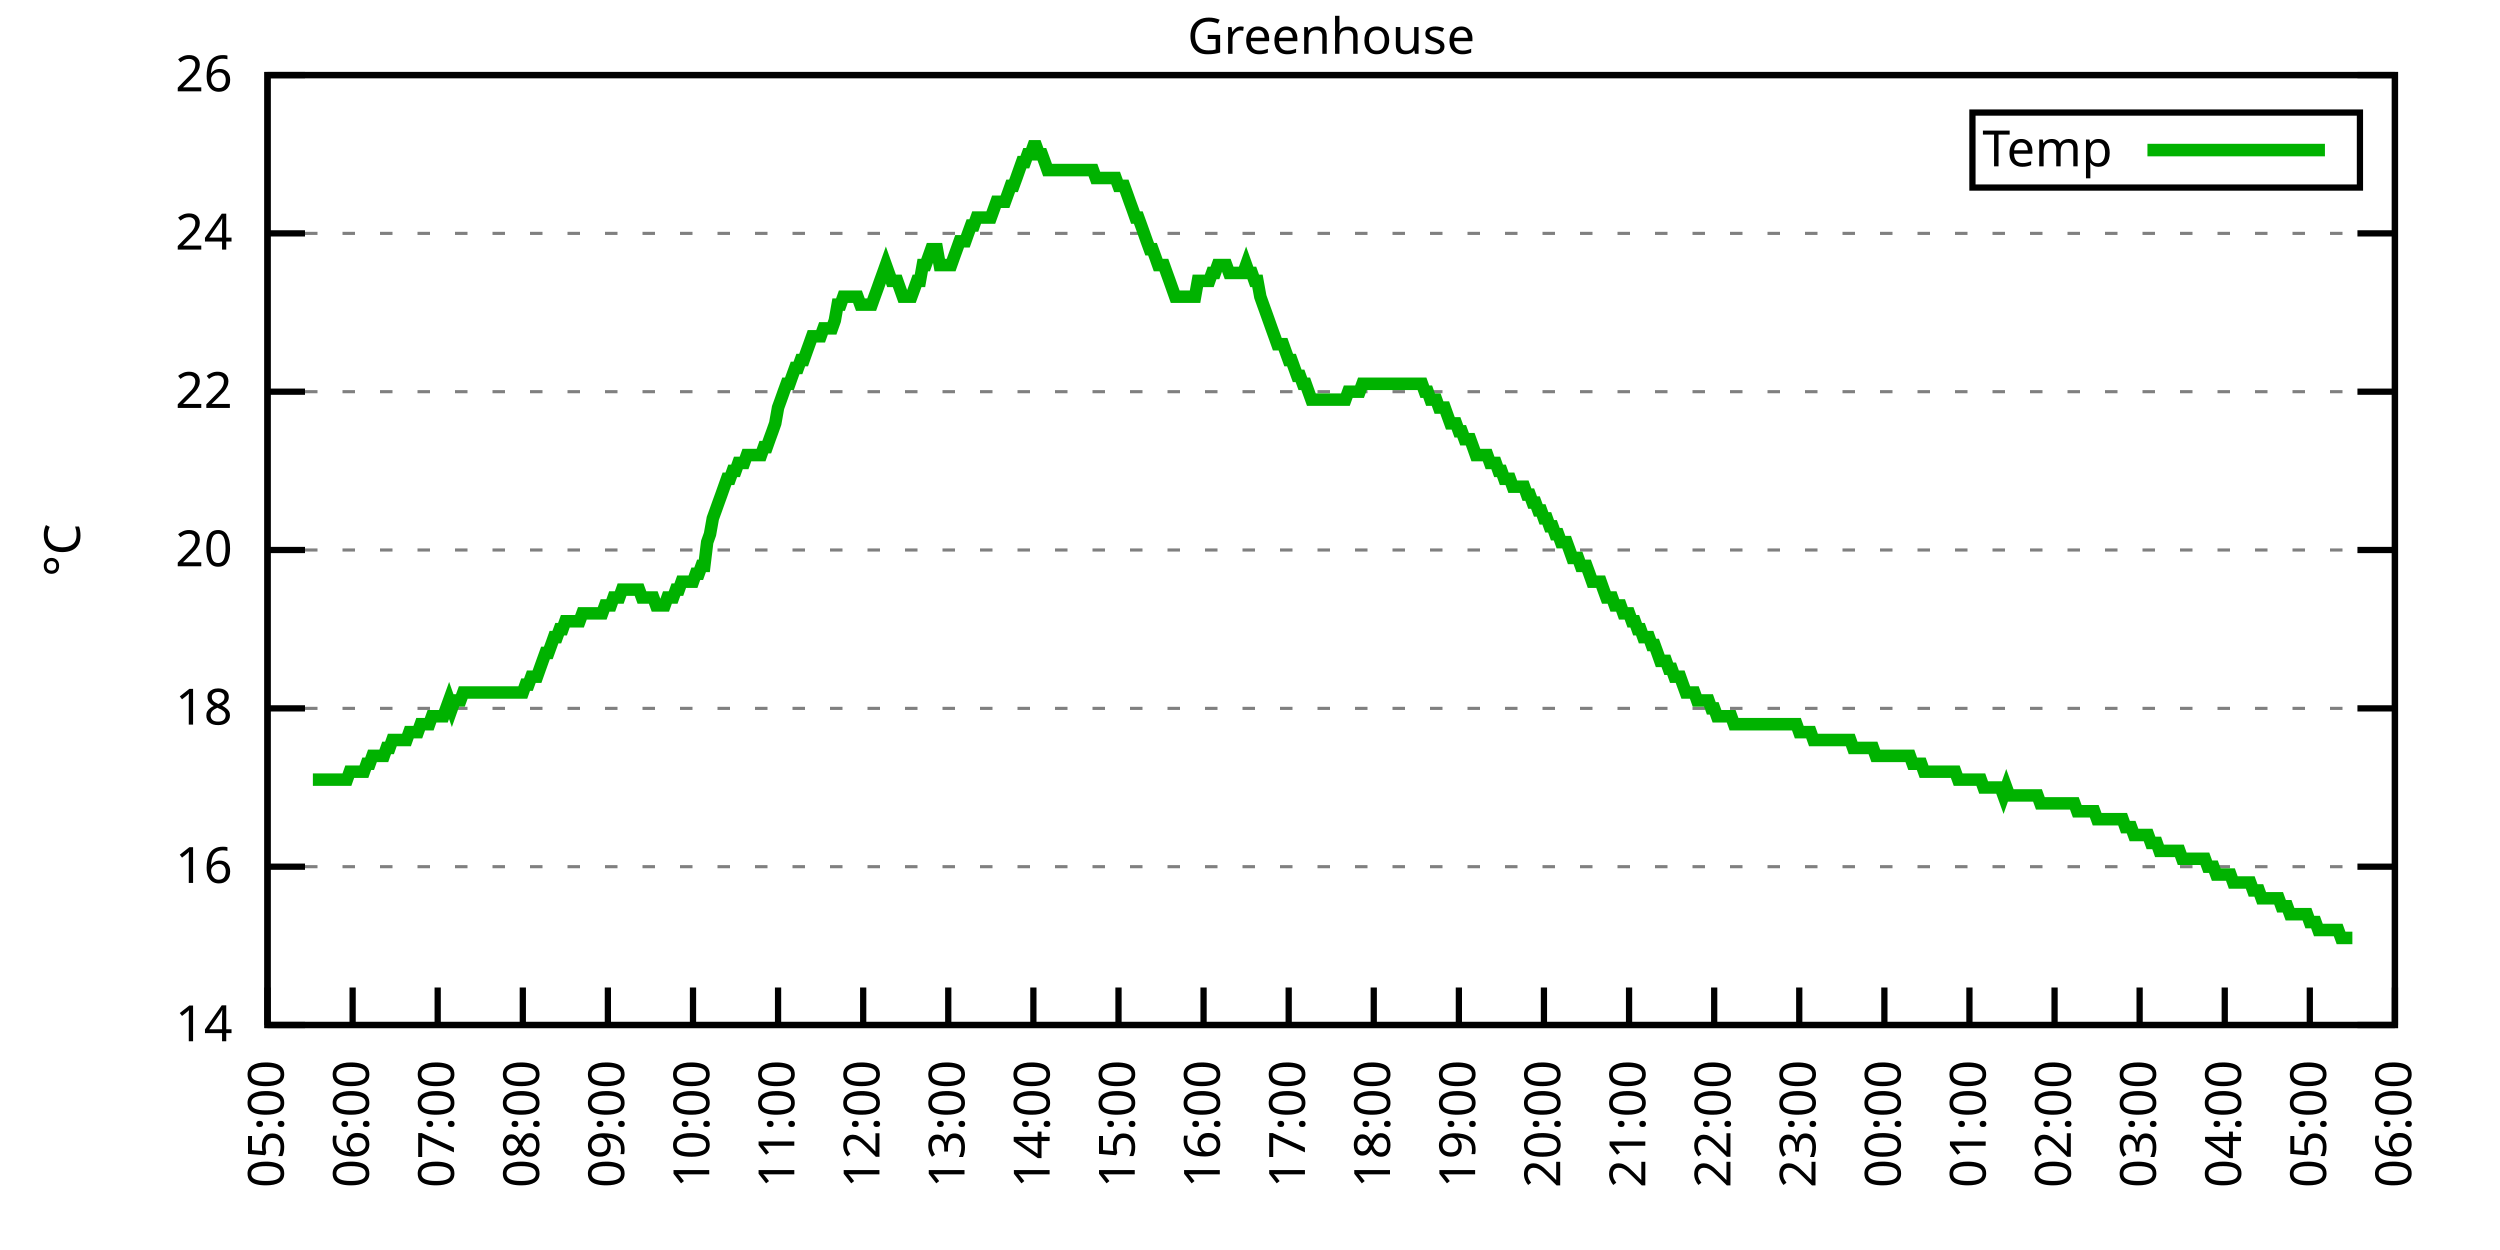
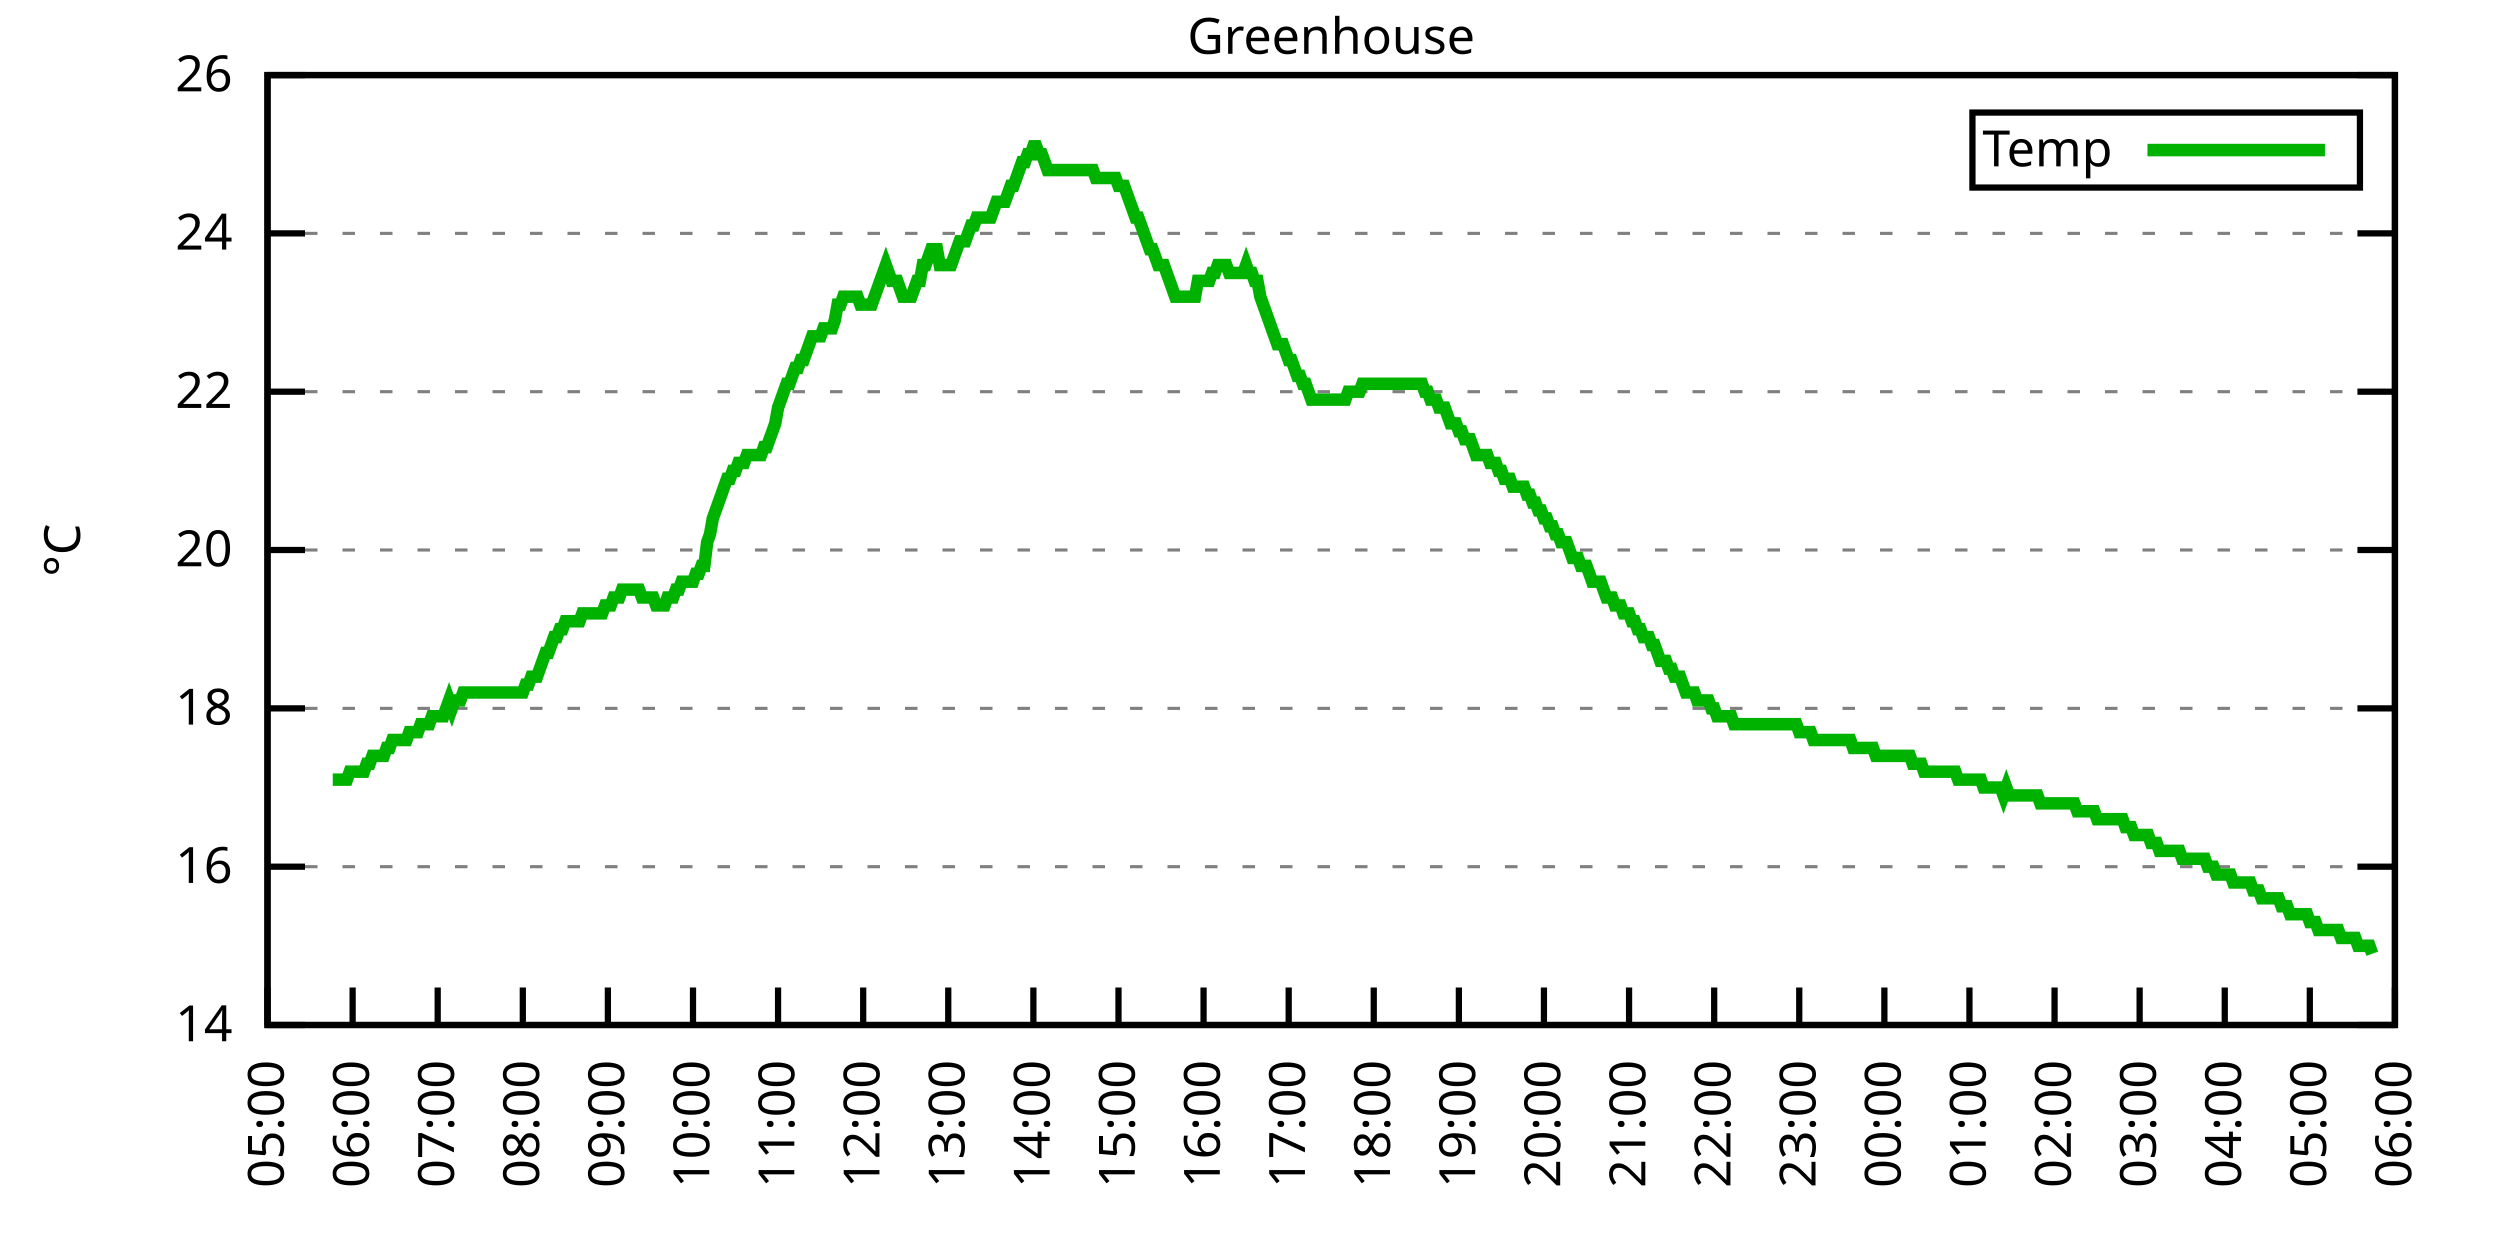
<svg xmlns="http://www.w3.org/2000/svg" xmlns:xlink="http://www.w3.org/1999/xlink" width="400" height="200" viewBox="0 0 400 200">
  <g id="gnuplot_canvas">
    <rect x="0" y="0" width="400" height="200" fill="none" />
    <defs>
      <circle id="gpDot" r="0.5" stroke-width="0.5" stroke="currentColor" />
      <path id="gpPt0" stroke-width="0.333" stroke="currentColor" d="M-1,0 h2 M0,-1 v2" />
      <path id="gpPt1" stroke-width="0.333" stroke="currentColor" d="M-1,-1 L1,1 M1,-1 L-1,1" />
      <path id="gpPt2" stroke-width="0.333" stroke="currentColor" d="M-1,0 L1,0 M0,-1 L0,1 M-1,-1 L1,1 M-1,1 L1,-1" />
      <rect id="gpPt3" stroke-width="0.333" stroke="currentColor" x="-1" y="-1" width="2" height="2" />
      <rect id="gpPt4" stroke-width="0.333" stroke="currentColor" fill="currentColor" x="-1" y="-1" width="2" height="2" />
      <circle id="gpPt5" stroke-width="0.333" stroke="currentColor" cx="0" cy="0" r="1" />
      <use xlink:href="#gpPt5" id="gpPt6" fill="currentColor" stroke="none" />
      <path id="gpPt7" stroke-width="0.333" stroke="currentColor" d="M0,-1.33 L-1.33,0.67 L1.33,0.67 z" />
      <use xlink:href="#gpPt7" id="gpPt8" fill="currentColor" stroke="none" />
      <use xlink:href="#gpPt7" id="gpPt9" stroke="currentColor" transform="rotate(180)" />
      <use xlink:href="#gpPt9" id="gpPt10" fill="currentColor" stroke="none" />
      <use xlink:href="#gpPt3" id="gpPt11" stroke="currentColor" transform="rotate(45)" />
      <use xlink:href="#gpPt11" id="gpPt12" fill="currentColor" stroke="none" />
      <path id="gpPt13" stroke-width="0.333" stroke="currentColor" d="M0,1.330 L1.265,0.411 L0.782,-1.067 L-0.782,-1.076 L-1.265,0.411 z" />
      <use xlink:href="#gpPt13" id="gpPt14" fill="currentColor" stroke="none" />
      <filter id="textbox" filterUnits="objectBoundingBox" x="0" y="0" height="1" width="1">
        <feFlood flood-color="white" flood-opacity="1" result="bgnd" />
        <feComposite in="SourceGraphic" in2="bgnd" operator="atop" />
      </filter>
      <filter id="greybox" filterUnits="objectBoundingBox" x="0" y="0" height="1" width="1">
        <feFlood flood-color="lightgrey" flood-opacity="1" result="grey" />
        <feComposite in="SourceGraphic" in2="grey" operator="atop" />
      </filter>
    </defs>
    <g fill="none" color="white" stroke="currentColor" stroke-width="1.00" stroke-linecap="butt" stroke-linejoin="miter">
</g>
    <g fill="none" color="black" stroke="currentColor" stroke-width="1.00" stroke-linecap="butt" stroke-linejoin="miter">
      <g stroke="none" shape-rendering="crispEdges">
        <polygon fill="rgb(255, 255, 255)" points="42.80,164.00 383.18,164.00 383.18,12.02 42.80,12.02 " />
      </g>
    </g>
    <g fill="none" color="black" stroke="currentColor" stroke-width="1.00" stroke-linecap="butt" stroke-linejoin="miter">
</g>
    <g fill="none" color="black" stroke="black" stroke-width="0.50" stroke-linecap="butt" stroke-linejoin="miter">
</g>
    <g fill="none" color="gray" stroke="currentColor" stroke-width="0.50" stroke-linecap="butt" stroke-linejoin="miter">
      <path stroke="gray" stroke-dasharray="2,4" class="gridline" d="M42.80,164.00 L383.19,164.00  " />
    </g>
    <g fill="none" color="gray" stroke="gray" stroke-width="1.00" stroke-linecap="butt" stroke-linejoin="miter">
</g>
    <g fill="none" color="black" stroke="currentColor" stroke-width="1.00" stroke-linecap="butt" stroke-linejoin="miter">
      <path stroke="black" d="M42.80,164.00 L48.80,164.00 M383.19,164.00 L377.19,164.00  " />
      <g transform="translate(37.20,166.60)" stroke="none" fill="black" font-family="Sans" font-size="8.00" text-anchor="end">
        <text>
          <tspan font-family="Sans"> 14</tspan>
        </text>
      </g>
    </g>
    <g fill="none" color="black" stroke="currentColor" stroke-width="1.00" stroke-linecap="butt" stroke-linejoin="miter">
</g>
    <g fill="none" color="black" stroke="black" stroke-width="0.50" stroke-linecap="butt" stroke-linejoin="miter">
</g>
    <g fill="none" color="gray" stroke="currentColor" stroke-width="0.50" stroke-linecap="butt" stroke-linejoin="miter">
      <path stroke="gray" stroke-dasharray="2,4" class="gridline" d="M42.80,138.67 L383.19,138.67  " />
    </g>
    <g fill="none" color="gray" stroke="gray" stroke-width="1.00" stroke-linecap="butt" stroke-linejoin="miter">
</g>
    <g fill="none" color="black" stroke="currentColor" stroke-width="1.00" stroke-linecap="butt" stroke-linejoin="miter">
      <path stroke="black" d="M42.80,138.67 L48.80,138.67 M383.19,138.67 L377.19,138.67  " />
      <g transform="translate(37.20,141.27)" stroke="none" fill="black" font-family="Sans" font-size="8.00" text-anchor="end">
        <text>
          <tspan font-family="Sans"> 16</tspan>
        </text>
      </g>
    </g>
    <g fill="none" color="black" stroke="currentColor" stroke-width="1.00" stroke-linecap="butt" stroke-linejoin="miter">
</g>
    <g fill="none" color="black" stroke="black" stroke-width="0.50" stroke-linecap="butt" stroke-linejoin="miter">
</g>
    <g fill="none" color="gray" stroke="currentColor" stroke-width="0.50" stroke-linecap="butt" stroke-linejoin="miter">
      <path stroke="gray" stroke-dasharray="2,4" class="gridline" d="M42.80,113.34 L383.19,113.34  " />
    </g>
    <g fill="none" color="gray" stroke="gray" stroke-width="1.00" stroke-linecap="butt" stroke-linejoin="miter">
</g>
    <g fill="none" color="black" stroke="currentColor" stroke-width="1.00" stroke-linecap="butt" stroke-linejoin="miter">
      <path stroke="black" d="M42.80,113.34 L48.80,113.34 M383.19,113.34 L377.19,113.34  " />
      <g transform="translate(37.20,115.94)" stroke="none" fill="black" font-family="Sans" font-size="8.00" text-anchor="end">
        <text>
          <tspan font-family="Sans"> 18</tspan>
        </text>
      </g>
    </g>
    <g fill="none" color="black" stroke="currentColor" stroke-width="1.00" stroke-linecap="butt" stroke-linejoin="miter">
</g>
    <g fill="none" color="black" stroke="black" stroke-width="0.50" stroke-linecap="butt" stroke-linejoin="miter">
</g>
    <g fill="none" color="gray" stroke="currentColor" stroke-width="0.50" stroke-linecap="butt" stroke-linejoin="miter">
      <path stroke="gray" stroke-dasharray="2,4" class="gridline" d="M42.80,88.00 L383.19,88.00  " />
    </g>
    <g fill="none" color="gray" stroke="gray" stroke-width="1.00" stroke-linecap="butt" stroke-linejoin="miter">
</g>
    <g fill="none" color="black" stroke="currentColor" stroke-width="1.00" stroke-linecap="butt" stroke-linejoin="miter">
      <path stroke="black" d="M42.80,88.00 L48.80,88.00 M383.19,88.00 L377.19,88.00  " />
      <g transform="translate(37.20,90.60)" stroke="none" fill="black" font-family="Sans" font-size="8.00" text-anchor="end">
        <text>
          <tspan font-family="Sans"> 20</tspan>
        </text>
      </g>
    </g>
    <g fill="none" color="black" stroke="currentColor" stroke-width="1.00" stroke-linecap="butt" stroke-linejoin="miter">
</g>
    <g fill="none" color="black" stroke="black" stroke-width="0.50" stroke-linecap="butt" stroke-linejoin="miter">
</g>
    <g fill="none" color="gray" stroke="currentColor" stroke-width="0.50" stroke-linecap="butt" stroke-linejoin="miter">
      <path stroke="gray" stroke-dasharray="2,4" class="gridline" d="M42.80,62.67 L383.19,62.67  " />
    </g>
    <g fill="none" color="gray" stroke="gray" stroke-width="1.00" stroke-linecap="butt" stroke-linejoin="miter">
</g>
    <g fill="none" color="black" stroke="currentColor" stroke-width="1.00" stroke-linecap="butt" stroke-linejoin="miter">
      <path stroke="black" d="M42.80,62.67 L48.80,62.67 M383.19,62.67 L377.19,62.67  " />
      <g transform="translate(37.20,65.27)" stroke="none" fill="black" font-family="Sans" font-size="8.00" text-anchor="end">
        <text>
          <tspan font-family="Sans"> 22</tspan>
        </text>
      </g>
    </g>
    <g fill="none" color="black" stroke="currentColor" stroke-width="1.00" stroke-linecap="butt" stroke-linejoin="miter">
</g>
    <g fill="none" color="black" stroke="black" stroke-width="0.50" stroke-linecap="butt" stroke-linejoin="miter">
</g>
    <g fill="none" color="gray" stroke="currentColor" stroke-width="0.50" stroke-linecap="butt" stroke-linejoin="miter">
      <path stroke="gray" stroke-dasharray="2,4" class="gridline" d="M42.80,37.34 L383.19,37.34  " />
    </g>
    <g fill="none" color="gray" stroke="gray" stroke-width="1.00" stroke-linecap="butt" stroke-linejoin="miter">
</g>
    <g fill="none" color="black" stroke="currentColor" stroke-width="1.00" stroke-linecap="butt" stroke-linejoin="miter">
      <path stroke="black" d="M42.80,37.34 L48.80,37.34 M383.19,37.34 L377.19,37.34  " />
      <g transform="translate(37.20,39.94)" stroke="none" fill="black" font-family="Sans" font-size="8.00" text-anchor="end">
        <text>
          <tspan font-family="Sans"> 24</tspan>
        </text>
      </g>
    </g>
    <g fill="none" color="black" stroke="currentColor" stroke-width="1.00" stroke-linecap="butt" stroke-linejoin="miter">
</g>
    <g fill="none" color="black" stroke="black" stroke-width="0.50" stroke-linecap="butt" stroke-linejoin="miter">
</g>
    <g fill="none" color="gray" stroke="currentColor" stroke-width="0.50" stroke-linecap="butt" stroke-linejoin="miter">
      <path stroke="gray" stroke-dasharray="2,4" class="gridline" d="M42.80,12.01 L383.19,12.01  " />
    </g>
    <g fill="none" color="gray" stroke="gray" stroke-width="1.00" stroke-linecap="butt" stroke-linejoin="miter">
</g>
    <g fill="none" color="black" stroke="currentColor" stroke-width="1.00" stroke-linecap="butt" stroke-linejoin="miter">
      <path stroke="black" d="M42.80,12.01 L48.80,12.01 M383.19,12.01 L377.19,12.01  " />
      <g transform="translate(37.20,14.61)" stroke="none" fill="black" font-family="Sans" font-size="8.00" text-anchor="end">
        <text>
          <tspan font-family="Sans"> 26</tspan>
        </text>
      </g>
    </g>
    <g fill="none" color="black" stroke="currentColor" stroke-width="1.00" stroke-linecap="butt" stroke-linejoin="miter">
      <path stroke="black" d="M42.80,164.00 L42.80,158.00  " />
      <g transform="translate(45.40,169.60) rotate(270.00)" stroke="none" fill="black" font-family="Sans" font-size="8.00" text-anchor="end">
        <text>
          <tspan font-family="Sans">05:00</tspan>
        </text>
      </g>
    </g>
    <g fill="none" color="black" stroke="currentColor" stroke-width="1.00" stroke-linecap="butt" stroke-linejoin="miter">
      <path stroke="black" d="M56.42,164.00 L56.42,158.00  " />
      <g transform="translate(59.02,169.60) rotate(270.00)" stroke="none" fill="black" font-family="Sans" font-size="8.00" text-anchor="end">
        <text>
          <tspan font-family="Sans">06:00</tspan>
        </text>
      </g>
    </g>
    <g fill="none" color="black" stroke="currentColor" stroke-width="1.00" stroke-linecap="butt" stroke-linejoin="miter">
      <path stroke="black" d="M70.03,164.00 L70.03,158.00  " />
      <g transform="translate(72.63,169.60) rotate(270.00)" stroke="none" fill="black" font-family="Sans" font-size="8.00" text-anchor="end">
        <text>
          <tspan font-family="Sans">07:00</tspan>
        </text>
      </g>
    </g>
    <g fill="none" color="black" stroke="currentColor" stroke-width="1.00" stroke-linecap="butt" stroke-linejoin="miter">
      <path stroke="black" d="M83.65,164.00 L83.65,158.00  " />
      <g transform="translate(86.25,169.60) rotate(270.00)" stroke="none" fill="black" font-family="Sans" font-size="8.00" text-anchor="end">
        <text>
          <tspan font-family="Sans">08:00</tspan>
        </text>
      </g>
    </g>
    <g fill="none" color="black" stroke="currentColor" stroke-width="1.00" stroke-linecap="butt" stroke-linejoin="miter">
      <path stroke="black" d="M97.26,164.00 L97.26,158.00  " />
      <g transform="translate(99.86,169.60) rotate(270.00)" stroke="none" fill="black" font-family="Sans" font-size="8.00" text-anchor="end">
        <text>
          <tspan font-family="Sans">09:00</tspan>
        </text>
      </g>
    </g>
    <g fill="none" color="black" stroke="currentColor" stroke-width="1.00" stroke-linecap="butt" stroke-linejoin="miter">
      <path stroke="black" d="M110.88,164.00 L110.88,158.00  " />
      <g transform="translate(113.48,169.60) rotate(270.00)" stroke="none" fill="black" font-family="Sans" font-size="8.00" text-anchor="end">
        <text>
          <tspan font-family="Sans">10:00</tspan>
        </text>
      </g>
    </g>
    <g fill="none" color="black" stroke="currentColor" stroke-width="1.00" stroke-linecap="butt" stroke-linejoin="miter">
      <path stroke="black" d="M124.49,164.00 L124.49,158.00  " />
      <g transform="translate(127.09,169.60) rotate(270.00)" stroke="none" fill="black" font-family="Sans" font-size="8.00" text-anchor="end">
        <text>
          <tspan font-family="Sans">11:00</tspan>
        </text>
      </g>
    </g>
    <g fill="none" color="black" stroke="currentColor" stroke-width="1.00" stroke-linecap="butt" stroke-linejoin="miter">
      <path stroke="black" d="M138.11,164.00 L138.11,158.00  " />
      <g transform="translate(140.71,169.60) rotate(270.00)" stroke="none" fill="black" font-family="Sans" font-size="8.00" text-anchor="end">
        <text>
          <tspan font-family="Sans">12:00</tspan>
        </text>
      </g>
    </g>
    <g fill="none" color="black" stroke="currentColor" stroke-width="1.00" stroke-linecap="butt" stroke-linejoin="miter">
      <path stroke="black" d="M151.72,164.00 L151.72,158.00  " />
      <g transform="translate(154.32,169.60) rotate(270.00)" stroke="none" fill="black" font-family="Sans" font-size="8.00" text-anchor="end">
        <text>
          <tspan font-family="Sans">13:00</tspan>
        </text>
      </g>
    </g>
    <g fill="none" color="black" stroke="currentColor" stroke-width="1.00" stroke-linecap="butt" stroke-linejoin="miter">
      <path stroke="black" d="M165.34,164.00 L165.34,158.00  " />
      <g transform="translate(167.94,169.60) rotate(270.00)" stroke="none" fill="black" font-family="Sans" font-size="8.00" text-anchor="end">
        <text>
          <tspan font-family="Sans">14:00</tspan>
        </text>
      </g>
    </g>
    <g fill="none" color="black" stroke="currentColor" stroke-width="1.00" stroke-linecap="butt" stroke-linejoin="miter">
      <path stroke="black" d="M178.96,164.00 L178.96,158.00  " />
      <g transform="translate(181.56,169.60) rotate(270.00)" stroke="none" fill="black" font-family="Sans" font-size="8.00" text-anchor="end">
        <text>
          <tspan font-family="Sans">15:00</tspan>
        </text>
      </g>
    </g>
    <g fill="none" color="black" stroke="currentColor" stroke-width="1.00" stroke-linecap="butt" stroke-linejoin="miter">
      <path stroke="black" d="M192.57,164.00 L192.57,158.00  " />
      <g transform="translate(195.17,169.60) rotate(270.00)" stroke="none" fill="black" font-family="Sans" font-size="8.00" text-anchor="end">
        <text>
          <tspan font-family="Sans">16:00</tspan>
        </text>
      </g>
    </g>
    <g fill="none" color="black" stroke="currentColor" stroke-width="1.00" stroke-linecap="butt" stroke-linejoin="miter">
      <path stroke="black" d="M206.19,164.00 L206.19,158.00  " />
      <g transform="translate(208.79,169.60) rotate(270.00)" stroke="none" fill="black" font-family="Sans" font-size="8.00" text-anchor="end">
        <text>
          <tspan font-family="Sans">17:00</tspan>
        </text>
      </g>
    </g>
    <g fill="none" color="black" stroke="currentColor" stroke-width="1.00" stroke-linecap="butt" stroke-linejoin="miter">
      <path stroke="black" d="M219.80,164.00 L219.80,158.00  " />
      <g transform="translate(222.40,169.60) rotate(270.00)" stroke="none" fill="black" font-family="Sans" font-size="8.00" text-anchor="end">
        <text>
          <tspan font-family="Sans">18:00</tspan>
        </text>
      </g>
    </g>
    <g fill="none" color="black" stroke="currentColor" stroke-width="1.00" stroke-linecap="butt" stroke-linejoin="miter">
      <path stroke="black" d="M233.42,164.00 L233.42,158.00  " />
      <g transform="translate(236.02,169.60) rotate(270.00)" stroke="none" fill="black" font-family="Sans" font-size="8.00" text-anchor="end">
        <text>
          <tspan font-family="Sans">19:00</tspan>
        </text>
      </g>
    </g>
    <g fill="none" color="black" stroke="currentColor" stroke-width="1.00" stroke-linecap="butt" stroke-linejoin="miter">
      <path stroke="black" d="M247.03,164.00 L247.03,158.00  " />
      <g transform="translate(249.63,169.60) rotate(270.00)" stroke="none" fill="black" font-family="Sans" font-size="8.00" text-anchor="end">
        <text>
          <tspan font-family="Sans">20:00</tspan>
        </text>
      </g>
    </g>
    <g fill="none" color="black" stroke="currentColor" stroke-width="1.00" stroke-linecap="butt" stroke-linejoin="miter">
      <path stroke="black" d="M260.65,164.00 L260.65,158.00  " />
      <g transform="translate(263.25,169.60) rotate(270.00)" stroke="none" fill="black" font-family="Sans" font-size="8.00" text-anchor="end">
        <text>
          <tspan font-family="Sans">21:00</tspan>
        </text>
      </g>
    </g>
    <g fill="none" color="black" stroke="currentColor" stroke-width="1.00" stroke-linecap="butt" stroke-linejoin="miter">
      <path stroke="black" d="M274.27,164.00 L274.27,158.00  " />
      <g transform="translate(276.87,169.60) rotate(270.00)" stroke="none" fill="black" font-family="Sans" font-size="8.00" text-anchor="end">
        <text>
          <tspan font-family="Sans">22:00</tspan>
        </text>
      </g>
    </g>
    <g fill="none" color="black" stroke="currentColor" stroke-width="1.00" stroke-linecap="butt" stroke-linejoin="miter">
      <path stroke="black" d="M287.88,164.00 L287.88,158.00  " />
      <g transform="translate(290.48,169.60) rotate(270.00)" stroke="none" fill="black" font-family="Sans" font-size="8.00" text-anchor="end">
        <text>
          <tspan font-family="Sans">23:00</tspan>
        </text>
      </g>
    </g>
    <g fill="none" color="black" stroke="currentColor" stroke-width="1.00" stroke-linecap="butt" stroke-linejoin="miter">
      <path stroke="black" d="M301.50,164.00 L301.50,158.00  " />
      <g transform="translate(304.10,169.60) rotate(270.00)" stroke="none" fill="black" font-family="Sans" font-size="8.00" text-anchor="end">
        <text>
          <tspan font-family="Sans">00:00</tspan>
        </text>
      </g>
    </g>
    <g fill="none" color="black" stroke="currentColor" stroke-width="1.00" stroke-linecap="butt" stroke-linejoin="miter">
      <path stroke="black" d="M315.11,164.00 L315.11,158.00  " />
      <g transform="translate(317.71,169.60) rotate(270.00)" stroke="none" fill="black" font-family="Sans" font-size="8.00" text-anchor="end">
        <text>
          <tspan font-family="Sans">01:00</tspan>
        </text>
      </g>
    </g>
    <g fill="none" color="black" stroke="currentColor" stroke-width="1.00" stroke-linecap="butt" stroke-linejoin="miter">
      <path stroke="black" d="M328.73,164.00 L328.73,158.00  " />
      <g transform="translate(331.33,169.60) rotate(270.00)" stroke="none" fill="black" font-family="Sans" font-size="8.00" text-anchor="end">
        <text>
          <tspan font-family="Sans">02:00</tspan>
        </text>
      </g>
    </g>
    <g fill="none" color="black" stroke="currentColor" stroke-width="1.00" stroke-linecap="butt" stroke-linejoin="miter">
      <path stroke="black" d="M342.34,164.00 L342.34,158.00  " />
      <g transform="translate(344.94,169.60) rotate(270.00)" stroke="none" fill="black" font-family="Sans" font-size="8.00" text-anchor="end">
        <text>
          <tspan font-family="Sans">03:00</tspan>
        </text>
      </g>
    </g>
    <g fill="none" color="black" stroke="currentColor" stroke-width="1.00" stroke-linecap="butt" stroke-linejoin="miter">
      <path stroke="black" d="M355.96,164.00 L355.96,158.00  " />
      <g transform="translate(358.56,169.60) rotate(270.00)" stroke="none" fill="black" font-family="Sans" font-size="8.00" text-anchor="end">
        <text>
          <tspan font-family="Sans">04:00</tspan>
        </text>
      </g>
    </g>
    <g fill="none" color="black" stroke="currentColor" stroke-width="1.00" stroke-linecap="butt" stroke-linejoin="miter">
      <path stroke="black" d="M369.57,164.00 L369.57,158.00  " />
      <g transform="translate(372.17,169.60) rotate(270.00)" stroke="none" fill="black" font-family="Sans" font-size="8.00" text-anchor="end">
        <text>
          <tspan font-family="Sans">05:00</tspan>
        </text>
      </g>
    </g>
    <g fill="none" color="black" stroke="currentColor" stroke-width="1.00" stroke-linecap="butt" stroke-linejoin="miter">
      <path stroke="black" d="M383.19,164.00 L383.19,158.00  " />
      <g transform="translate(385.79,169.60) rotate(270.00)" stroke="none" fill="black" font-family="Sans" font-size="8.00" text-anchor="end">
        <text>
          <tspan font-family="Sans">06:00</tspan>
        </text>
      </g>
    </g>
    <g fill="none" color="black" stroke="currentColor" stroke-width="1.00" stroke-linecap="butt" stroke-linejoin="miter">
</g>
    <g fill="none" color="black" stroke="currentColor" stroke-width="1.00" stroke-linecap="butt" stroke-linejoin="miter">
      <path stroke="black" d="M42.80,12.01 L42.80,164.00 L383.19,164.00 L383.19,12.01 L42.80,12.01 Z  " />
    </g>
    <g fill="none" color="black" stroke="currentColor" stroke-width="1.00" stroke-linecap="butt" stroke-linejoin="miter">
</g>
    <g fill="none" color="black" stroke="currentColor" stroke-width="1.00" stroke-linecap="butt" stroke-linejoin="miter">
      <path stroke="black" d="M315.59,30.01 L315.59,18.01 L377.59,18.01 L377.59,30.01 L315.59,30.01 Z  " />
    </g>
    <g id="Greenhouse_plot_1">
      <g fill="none" color="white" stroke="black" stroke-width="2.00" stroke-linecap="butt" stroke-linejoin="miter">
</g>
      <g fill="none" color="black" stroke="currentColor" stroke-width="2.00" stroke-linecap="butt" stroke-linejoin="miter">
        <g transform="translate(337.99,26.61)" stroke="none" fill="black" font-family="Sans" font-size="8.00" text-anchor="end">
          <text>
            <tspan font-family="Sans">Temp</tspan>
          </text>
        </g>
      </g>
      <g fill="none" color="black" stroke="currentColor" stroke-width="2.00" stroke-linecap="butt" stroke-linejoin="miter">
-         <path stroke="rgb(  0, 178,   0)" d="M343.59,24.01 L371.99,24.01 M50.06,124.74 L50.52,124.74 L50.97,124.74 L51.42,124.74 L51.88,124.74 L52.33,124.74   L52.78,124.74 L53.24,124.74 L53.69,124.74 L54.15,124.74 L54.60,124.74 L55.05,124.74 L55.51,124.74 L55.96,123.47   L56.42,123.47 L56.87,123.47 L57.32,123.47 L57.78,123.47 L58.23,123.47 L58.68,122.20 L59.14,122.20 L59.59,120.94   L60.05,120.94 L60.50,120.94 L60.95,120.94 L61.41,120.94 L61.86,119.67 L62.32,119.67 L62.77,118.40 L63.22,118.40   L63.68,118.40 L64.13,118.40 L64.58,118.40 L65.04,118.40 L65.49,117.14 L65.95,117.14 L66.40,117.14 L66.85,117.14   L67.31,115.87 L67.76,115.87 L68.22,115.87 L68.67,115.87 L69.12,114.60 L69.58,114.60 L70.03,114.60 L70.49,114.60   L70.94,114.60 L71.39,113.34 L71.85,112.07 L72.30,113.34 L72.75,112.07 L73.21,112.07 L73.66,112.07 L74.12,110.80   L74.57,110.80 L75.02,110.80 L75.48,110.80 L75.93,110.80 L76.39,110.80 L76.84,110.80 L77.29,110.80 L77.75,110.80   L78.20,110.80 L78.65,110.80 L79.11,110.80 L79.56,110.80 L80.02,110.80 L80.47,110.80 L80.92,110.80 L81.38,110.80   L81.83,110.80 L82.29,110.80 L82.74,110.80 L83.19,110.80 L83.65,110.80 L84.10,109.54 L84.55,109.54 L85.01,108.27   L85.46,108.27 L85.92,108.27 L86.37,107.00 L86.82,105.74 L87.28,104.47 L87.73,104.47 L88.19,103.20 L88.64,101.94   L89.09,101.94 L89.55,100.67 L90.00,100.67 L90.45,99.40 L90.91,99.40 L91.36,99.40 L91.82,99.40 L92.27,99.40   L92.72,99.40 L93.18,98.14 L93.63,98.14 L94.09,98.14 L94.54,98.14 L94.99,98.14 L95.45,98.14 L95.90,98.14   L96.35,98.14 L96.81,96.87 L97.26,96.87 L97.72,96.87 L98.17,95.60 L98.62,95.60 L99.08,95.60 L99.53,94.34   L99.99,94.34 L100.44,94.34 L100.89,94.34 L101.35,94.34 L101.80,94.34 L102.25,94.34 L102.71,95.60 L103.16,95.60   L103.62,95.60 L104.07,95.60 L104.52,95.60 L104.98,96.87 L105.43,96.87 L105.89,96.87 L106.34,96.87 L106.79,95.60   L107.25,95.60 L107.70,95.60 L108.15,94.34 L108.61,94.34 L109.06,93.07 L109.52,93.07 L109.97,93.07 L110.42,93.07   L110.88,93.07 L111.33,91.80 L111.79,91.80 L112.24,90.54 L112.69,90.54 L113.15,86.74 L113.60,85.47 L114.05,82.94   L114.51,81.67 L114.96,80.41 L115.42,79.14 L115.87,77.87 L116.32,76.61 L116.78,76.61 L117.23,75.34 L117.69,75.34   L118.14,74.07 L118.59,74.07 L119.05,74.07 L119.50,72.81 L119.96,72.81 L120.41,72.81 L120.86,72.81 L121.32,72.81   L121.77,72.81 L122.22,71.54 L122.68,71.54 L123.13,70.27 L123.59,69.01 L124.04,67.74 L124.49,65.21 L124.95,63.94   L125.40,62.67 L125.86,61.41 L126.31,61.41 L126.76,60.14 L127.22,58.87 L127.67,58.87 L128.12,57.61 L128.58,57.61   L129.03,56.34 L129.49,55.07 L129.94,53.81 L130.39,53.81 L130.85,53.81 L131.30,53.81 L131.76,52.54 L132.21,52.54   L132.66,52.54 L133.12,52.54 L133.57,51.27 L134.02,48.74 L134.48,48.74 L134.93,47.47 L135.39,47.47 L135.84,47.47   L136.29,47.47 L136.75,47.47 L137.20,47.47 L137.66,48.74 L138.11,48.74 L138.56,48.74 L139.02,48.74 L139.47,48.74   L139.92,47.47 L140.38,46.21 L140.83,44.94 L141.29,43.67 L141.74,42.41 L142.19,43.67 L142.65,44.94 L143.10,44.94   L143.56,44.94 L144.01,46.21 L144.46,47.47 L144.92,47.47 L145.37,47.47 L145.82,47.47 L146.28,46.21 L146.73,44.94   L147.19,44.94 L147.64,42.41 L148.09,42.41 L148.55,41.14 L149.00,39.87 L149.46,39.87 L149.91,39.87 L150.36,42.41   L150.82,42.41 L151.27,42.41 L151.72,42.41 L152.18,42.41 L152.63,41.14 L153.09,39.87 L153.54,38.61 L153.99,38.61   L154.45,38.61 L154.90,37.34 L155.36,36.08 L155.81,36.08 L156.26,34.81 L156.72,34.81 L157.17,34.81 L157.62,34.81   L158.08,34.81 L158.53,34.81 L158.99,33.54 L159.44,32.28 L159.89,32.28 L160.35,32.28 L160.80,32.28 L161.26,31.01   L161.71,29.74 L162.16,29.74 L162.62,28.48 L163.07,27.21 L163.52,25.94 L163.98,25.94 L164.43,24.68 L164.89,24.68   L165.34,23.41 L165.79,23.41 L166.25,24.68 L166.70,24.68 L167.16,25.94 L167.61,27.21 L168.06,27.21 L168.52,27.21   L168.97,27.21 L169.43,27.21 L169.88,27.21 L170.33,27.21 L170.79,27.21 L171.24,27.21 L171.69,27.21 L172.15,27.21   L172.60,27.21 L173.06,27.21 L173.51,27.21 L173.96,27.21 L174.42,27.21 L174.87,27.21 L175.33,28.48 L175.78,28.48   L176.23,28.48 L176.69,28.48 L177.14,28.48 L177.59,28.48 L178.05,28.48 L178.50,28.48 L178.96,29.74 L179.41,29.74   L179.86,29.74 L180.32,31.01 L180.77,32.28 L181.23,33.54 L181.68,34.81 L182.13,34.81 L182.59,36.08 L183.04,37.34   L183.49,38.61 L183.95,39.87 L184.40,39.87 L184.86,41.14 L185.31,42.41 L185.76,42.41 L186.22,42.41 L186.67,43.67   L187.13,44.94 L187.58,46.21 L188.03,47.47 L188.49,47.47 L188.94,47.47 L189.39,47.47 L189.85,47.47 L190.30,47.47   L190.76,47.47 L191.21,47.47 L191.66,44.94 L192.12,44.94 L192.57,44.94 L193.03,44.94 L193.48,44.94 L193.93,43.67   L194.39,43.67 L194.84,42.41 L195.29,42.41 L195.75,42.41 L196.20,42.41 L196.66,43.67 L197.11,43.67 L197.56,43.67   L198.02,43.67 L198.47,43.67 L198.93,43.67 L199.38,42.41 L199.83,43.67 L200.29,43.67 L200.74,44.94 L201.19,44.94   L201.65,47.47 L202.10,48.74 L202.56,50.01 L203.01,51.27 L203.46,52.54 L203.92,53.81 L204.37,55.07 L204.83,55.07   L205.28,55.07 L205.73,56.34 L206.19,57.61 L206.64,57.61 L207.09,58.87 L207.55,60.14 L208.00,60.14 L208.46,61.41   L208.91,61.41 L209.36,62.67 L209.82,63.94 L210.27,63.94 L210.73,63.94 L211.18,63.94 L211.63,63.94 L212.09,63.94   L212.54,63.94 L213.00,63.94 L213.45,63.94 L213.90,63.94 L214.36,63.94 L214.81,63.94 L215.26,63.94 L215.72,62.67   L216.17,62.67 L216.63,62.67 L217.08,62.67 L217.53,62.67 L217.99,61.41 L218.44,61.41 L218.90,61.41 L219.35,61.41   L219.80,61.41 L220.26,61.41 L220.71,61.41 L221.16,61.41 L221.62,61.41 L222.07,61.41 L222.53,61.41 L222.98,61.41   L223.43,61.41 L223.89,61.41 L224.34,61.41 L224.80,61.41 L225.25,61.41 L225.70,61.41 L226.16,61.41 L226.61,61.41   L227.06,61.41 L227.52,61.41 L227.97,62.67 L228.43,62.67 L228.88,63.94 L229.33,63.94 L229.79,63.94 L230.24,65.21   L230.70,65.21 L231.15,65.21 L231.60,66.47 L232.06,67.74 L232.51,67.74 L232.96,67.74 L233.42,69.01 L233.87,69.01   L234.33,70.27 L234.78,70.27 L235.23,70.27 L235.69,71.54 L236.14,72.81 L236.37,72.81 L237.05,72.81 L237.50,72.81   L237.96,72.81 L238.41,74.07 L238.86,74.07 L239.32,74.07 L239.77,75.34 L240.23,75.34 L240.68,76.61 L241.13,76.61   L241.59,76.61 L242.04,77.87 L242.50,77.87 L242.95,77.87 L243.40,77.87 L243.86,77.87 L244.31,79.14 L244.76,79.14   L245.22,80.41 L245.67,80.41 L246.13,81.67 L246.58,81.67 L247.03,82.94 L247.49,82.94 L247.94,84.21 L248.40,84.21   L248.85,85.47 L249.30,85.47 L249.76,86.74 L250.21,86.74 L250.66,86.74 L251.12,88.00 L251.57,89.27 L252.03,89.27   L252.48,89.27 L252.93,90.54 L253.39,90.54 L253.84,90.54 L254.30,91.80 L254.75,93.07 L255.20,93.07 L255.66,93.07   L256.11,93.07 L256.56,94.34 L257.02,95.60 L257.47,95.60 L257.93,95.60 L258.38,96.87 L258.83,96.87 L259.29,96.87   L259.74,98.14 L260.20,98.14 L260.65,98.14 L261.10,99.40 L261.56,99.40 L262.01,100.67 L262.47,100.67 L262.92,101.94   L263.37,101.94 L263.83,101.94 L264.28,103.20 L264.73,103.20 L265.19,104.47 L265.64,105.74 L266.10,105.74 L266.55,105.74   L267.00,107.00 L267.46,107.00 L267.91,108.27 L268.37,108.27 L268.82,108.27 L269.27,109.54 L269.73,110.80 L270.18,110.80   L270.63,110.80 L271.09,110.80 L271.54,112.07 L272.00,112.07 L272.45,112.07 L272.90,112.07 L273.36,112.07 L273.81,113.34   L274.27,113.34 L274.72,114.60 L275.17,114.60 L275.63,114.60 L276.08,114.60 L276.53,114.60 L276.99,114.60 L277.44,115.87   L277.90,115.87 L278.35,115.87 L278.80,115.87 L279.26,115.87 L279.71,115.87 L280.17,115.87 L280.62,115.87 L281.07,115.87   L281.53,115.87 L281.98,115.87 L282.43,115.87 L282.89,115.87 L283.34,115.87 L283.80,115.87 L284.25,115.87 L284.70,115.87   L285.16,115.87 L285.61,115.87 L286.07,115.87 L286.52,115.87 L286.97,115.87 L287.43,115.87 L287.88,117.14 L288.33,117.14   L288.79,117.14 L289.24,117.14 L289.70,117.14 L290.15,118.40 L290.60,118.40 L291.06,118.40 L291.51,118.40 L291.97,118.40   L292.42,118.40 L292.87,118.40 L293.33,118.40 L293.78,118.40 L294.23,118.40 L294.69,118.40 L295.14,118.40 L295.60,118.40   L296.05,118.40 L296.50,119.67 L296.96,119.67 L297.41,119.67 L297.87,119.67 L298.32,119.67 L298.77,119.67 L299.23,119.67   L299.68,119.67 L300.13,120.94 L300.59,120.94 L301.04,120.94 L301.50,120.94 L301.95,120.94 L302.40,120.94 L302.86,120.94   L303.31,120.94 L303.77,120.94 L304.22,120.94 L304.67,120.94 L305.13,120.94 L305.58,120.94 L306.03,122.20 L306.49,122.20   L306.94,122.20 L307.40,122.20 L307.85,123.47 L308.30,123.47 L308.76,123.47 L309.21,123.47 L309.67,123.47 L310.12,123.47   L310.57,123.47 L311.03,123.47 L311.48,123.47 L311.94,123.47 L312.39,123.47 L312.84,123.47 L313.30,124.74 L313.75,124.74   L314.20,124.74 L314.66,124.74 L315.11,124.74 L315.57,124.74 L316.02,124.74 L316.47,124.74 L316.93,124.74 L317.38,126.00   L317.84,126.00 L318.29,126.00 L318.74,126.00 L319.20,126.00 L319.65,126.00 L320.10,126.00 L320.56,127.27 L321.01,126.00   L321.47,127.27 L321.92,127.27 L322.37,127.27 L322.83,127.27 L323.28,127.27 L323.74,127.27 L324.19,127.27 L324.64,127.27   L325.10,127.27 L325.55,127.27 L326.00,127.27 L326.46,128.54 L326.91,128.54 L327.37,128.54 L327.82,128.54 L328.27,128.54   L328.73,128.54 L329.18,128.54 L329.64,128.54 L330.09,128.54 L330.54,128.54 L331.00,128.54 L331.45,128.54 L331.90,128.54   L332.36,129.80 L332.81,129.80 L333.27,129.80 L333.72,129.80 L334.17,129.80 L334.63,129.80 L335.08,129.80 L335.54,131.07   L335.99,131.07 L336.44,131.07 L336.90,131.07 L337.35,131.07 L337.80,131.07 L338.26,131.07 L338.71,131.07 L339.17,131.07   L339.62,131.07 L340.07,132.34 L340.53,132.34 L340.98,132.34 L341.44,133.60 L341.89,133.60 L342.34,133.60 L342.80,133.60   L343.25,133.60 L343.70,133.60 L344.16,134.87 L344.61,134.87 L345.07,134.87 L345.52,136.14 L345.97,136.14 L346.43,136.14   L346.88,136.14 L347.34,136.14 L347.79,136.14 L348.24,136.14 L348.70,136.14 L349.15,137.40 L349.60,137.40 L350.06,137.40   L350.51,137.40 L350.97,137.40 L351.42,137.40 L351.87,137.40 L352.33,137.40 L352.78,137.40 L353.24,138.67 L353.69,138.67   L354.14,138.67 L354.60,139.93 L355.05,139.93 L355.50,139.93 L355.96,139.93 L356.41,139.93 L356.87,139.93 L357.32,141.20   L357.77,141.20 L358.23,141.20 L358.68,141.20 L359.14,141.20 L359.59,141.20 L360.04,141.20 L360.50,142.47 L360.95,142.47   L361.41,142.47 L361.86,143.73 L362.31,143.73 L362.77,143.73 L363.22,143.73 L363.67,143.73 L364.13,143.73 L364.58,143.73   L365.04,145.00 L365.49,145.00 L365.94,145.00 L366.40,146.27 L366.85,146.27 L367.31,146.27 L367.76,146.27 L368.21,146.27   L368.67,146.27 L369.12,146.27 L369.57,147.53 L370.03,147.53 L370.48,147.53 L370.94,148.80 L371.39,148.80 L371.84,148.80   L372.30,148.80 L372.75,148.80 L373.21,148.80 L373.66,148.80 L374.11,148.80 L374.57,150.07 L375.02,150.07 L375.47,150.07   L375.93,150.07 L376.38,150.07  " />
+         <path stroke="rgb(  0, 178,   0)" d="M343.59,24.01 L371.99,24.01 M53.24,124.74 L53.69,124.74 L54.15,124.74 L54.60,124.74 L55.05,124.74 L55.51,124.74   L55.96,123.47 L56.42,123.47 L56.87,123.47 L57.32,123.47 L57.78,123.47 L58.23,123.47 L58.68,122.20 L59.14,122.20   L59.59,120.94 L60.05,120.94 L60.50,120.94 L60.95,120.94 L61.41,120.94 L61.86,119.67 L62.32,119.67 L62.77,118.40   L63.22,118.40 L63.68,118.40 L64.13,118.40 L64.58,118.40 L65.04,118.40 L65.49,117.14 L65.95,117.14 L66.40,117.14   L66.85,117.14 L67.31,115.87 L67.76,115.87 L68.22,115.87 L68.67,115.87 L69.12,114.60 L69.58,114.60 L70.03,114.60   L70.49,114.60 L70.94,114.60 L71.39,113.34 L71.85,112.07 L72.30,113.34 L72.75,112.07 L73.21,112.07 L73.66,112.07   L74.12,110.80 L74.57,110.80 L75.02,110.80 L75.48,110.80 L75.93,110.80 L76.39,110.80 L76.84,110.80 L77.29,110.80   L77.75,110.80 L78.20,110.80 L78.65,110.80 L79.11,110.80 L79.56,110.80 L80.02,110.80 L80.47,110.80 L80.92,110.80   L81.38,110.80 L81.83,110.80 L82.29,110.80 L82.74,110.80 L83.19,110.80 L83.65,110.80 L84.10,109.54 L84.55,109.54   L85.01,108.27 L85.46,108.27 L85.92,108.27 L86.37,107.00 L86.82,105.74 L87.28,104.47 L87.73,104.47 L88.19,103.20   L88.64,101.94 L89.09,101.94 L89.55,100.67 L90.00,100.67 L90.45,99.40 L90.91,99.40 L91.36,99.40 L91.82,99.40   L92.27,99.40 L92.72,99.40 L93.18,98.14 L93.63,98.14 L94.09,98.14 L94.54,98.14 L94.99,98.14 L95.45,98.14   L95.90,98.14 L96.35,98.14 L96.81,96.87 L97.26,96.87 L97.72,96.87 L98.17,95.60 L98.62,95.60 L99.08,95.60   L99.53,94.34 L99.99,94.34 L100.44,94.34 L100.89,94.34 L101.35,94.34 L101.80,94.34 L102.25,94.34 L102.71,95.60   L103.16,95.60 L103.62,95.60 L104.07,95.60 L104.52,95.60 L104.98,96.87 L105.43,96.87 L105.89,96.87 L106.34,96.87   L106.79,95.60 L107.25,95.60 L107.70,95.60 L108.15,94.34 L108.61,94.34 L109.06,93.07 L109.52,93.07 L109.97,93.07   L110.42,93.07 L110.88,93.07 L111.33,91.80 L111.79,91.80 L112.24,90.54 L112.69,90.54 L113.15,86.74 L113.60,85.47   L114.05,82.94 L114.51,81.67 L114.96,80.41 L115.42,79.14 L115.87,77.87 L116.32,76.61 L116.78,76.61 L117.23,75.34   L117.69,75.34 L118.14,74.07 L118.59,74.07 L119.05,74.07 L119.50,72.81 L119.96,72.81 L120.41,72.81 L120.86,72.81   L121.32,72.81 L121.77,72.81 L122.22,71.54 L122.68,71.54 L123.13,70.27 L123.59,69.01 L124.04,67.74 L124.49,65.21   L124.95,63.94 L125.40,62.67 L125.86,61.41 L126.31,61.41 L126.76,60.14 L127.22,58.87 L127.67,58.87 L128.12,57.61   L128.58,57.61 L129.03,56.34 L129.49,55.07 L129.94,53.81 L130.39,53.81 L130.85,53.81 L131.30,53.81 L131.76,52.54   L132.21,52.54 L132.66,52.54 L133.12,52.54 L133.57,51.27 L134.02,48.74 L134.48,48.74 L134.93,47.47 L135.39,47.47   L135.84,47.47 L136.29,47.47 L136.75,47.47 L137.20,47.47 L137.66,48.74 L138.11,48.74 L138.56,48.74 L139.02,48.74   L139.47,48.74 L139.92,47.47 L140.38,46.21 L140.83,44.94 L141.29,43.67 L141.74,42.41 L142.19,43.67 L142.65,44.94   L143.10,44.94 L143.56,44.94 L144.01,46.21 L144.46,47.47 L144.92,47.47 L145.37,47.47 L145.82,47.47 L146.28,46.21   L146.73,44.94 L147.19,44.94 L147.64,42.41 L148.09,42.41 L148.55,41.14 L149.00,39.87 L149.46,39.87 L149.91,39.87   L150.36,42.41 L150.82,42.41 L151.27,42.41 L151.72,42.41 L152.18,42.41 L152.63,41.14 L153.09,39.87 L153.54,38.61   L153.99,38.61 L154.45,38.61 L154.90,37.34 L155.36,36.08 L155.81,36.08 L156.26,34.81 L156.72,34.81 L157.17,34.81   L157.62,34.81 L158.08,34.81 L158.53,34.81 L158.99,33.54 L159.44,32.28 L159.89,32.28 L160.35,32.28 L160.80,32.28   L161.26,31.01 L161.71,29.74 L162.16,29.74 L162.62,28.48 L163.07,27.21 L163.52,25.94 L163.98,25.94 L164.43,24.68   L164.89,24.68 L165.34,23.41 L165.79,23.41 L166.25,24.68 L166.70,24.68 L167.16,25.94 L167.61,27.21 L168.06,27.21   L168.52,27.21 L168.97,27.21 L169.43,27.21 L169.88,27.21 L170.33,27.21 L170.79,27.21 L171.24,27.21 L171.69,27.21   L172.15,27.21 L172.60,27.21 L173.06,27.21 L173.51,27.21 L173.96,27.21 L174.42,27.21 L174.87,27.21 L175.33,28.48   L175.78,28.48 L176.23,28.48 L176.69,28.48 L177.14,28.48 L177.59,28.48 L178.05,28.48 L178.50,28.48 L178.96,29.74   L179.41,29.74 L179.86,29.74 L180.32,31.01 L180.77,32.28 L181.23,33.54 L181.68,34.81 L182.13,34.81 L182.59,36.08   L183.04,37.34 L183.49,38.61 L183.95,39.87 L184.40,39.87 L184.86,41.14 L185.31,42.41 L185.76,42.41 L186.22,42.41   L186.67,43.67 L187.13,44.94 L187.58,46.21 L188.03,47.47 L188.49,47.47 L188.94,47.47 L189.39,47.47 L189.85,47.47   L190.30,47.47 L190.76,47.47 L191.21,47.47 L191.66,44.94 L192.12,44.94 L192.57,44.94 L193.03,44.94 L193.48,44.94   L193.93,43.67 L194.39,43.67 L194.84,42.41 L195.29,42.41 L195.75,42.41 L196.20,42.41 L196.66,43.67 L197.11,43.67   L197.56,43.67 L198.02,43.67 L198.47,43.67 L198.93,43.67 L199.38,42.41 L199.83,43.67 L200.29,43.67 L200.74,44.94   L201.19,44.94 L201.65,47.47 L202.10,48.74 L202.56,50.01 L203.01,51.27 L203.46,52.54 L203.92,53.81 L204.37,55.07   L204.83,55.07 L205.28,55.07 L205.73,56.34 L206.19,57.61 L206.64,57.61 L207.09,58.87 L207.55,60.14 L208.00,60.14   L208.46,61.41 L208.91,61.41 L209.36,62.67 L209.82,63.94 L210.27,63.94 L210.73,63.94 L211.18,63.94 L211.63,63.94   L212.09,63.94 L212.54,63.94 L213.00,63.94 L213.45,63.94 L213.90,63.94 L214.36,63.94 L214.81,63.94 L215.26,63.94   L215.72,62.67 L216.17,62.67 L216.63,62.67 L217.08,62.67 L217.53,62.67 L217.99,61.41 L218.44,61.41 L218.90,61.41   L219.35,61.41 L219.80,61.41 L220.26,61.41 L220.71,61.41 L221.16,61.41 L221.62,61.41 L222.07,61.41 L222.53,61.41   L222.98,61.41 L223.43,61.41 L223.89,61.41 L224.34,61.41 L224.80,61.41 L225.25,61.41 L225.70,61.41 L226.16,61.41   L226.61,61.41 L227.06,61.41 L227.52,61.41 L227.97,62.67 L228.43,62.67 L228.88,63.94 L229.33,63.94 L229.79,63.94   L230.24,65.21 L230.70,65.21 L231.15,65.21 L231.60,66.47 L232.06,67.74 L232.51,67.74 L232.96,67.74 L233.42,69.01   L233.87,69.01 L234.33,70.27 L234.78,70.27 L235.23,70.27 L235.69,71.54 L236.14,72.81 L236.37,72.81 L237.05,72.81   L237.50,72.81 L237.96,72.81 L238.41,74.07 L238.86,74.07 L239.32,74.07 L239.77,75.34 L240.23,75.34 L240.68,76.61   L241.13,76.61 L241.59,76.61 L242.04,77.87 L242.50,77.87 L242.95,77.87 L243.40,77.87 L243.86,77.87 L244.31,79.14   L244.76,79.14 L245.22,80.41 L245.67,80.41 L246.13,81.67 L246.58,81.67 L247.03,82.94 L247.49,82.94 L247.94,84.21   L248.40,84.21 L248.85,85.47 L249.30,85.47 L249.76,86.74 L250.21,86.74 L250.66,86.74 L251.12,88.00 L251.57,89.27   L252.03,89.27 L252.48,89.27 L252.93,90.54 L253.39,90.54 L253.84,90.54 L254.30,91.80 L254.75,93.07 L255.20,93.07   L255.66,93.07 L256.11,93.07 L256.56,94.34 L257.02,95.60 L257.47,95.60 L257.93,95.60 L258.38,96.87 L258.83,96.87   L259.29,96.87 L259.74,98.14 L260.20,98.14 L260.65,98.14 L261.10,99.40 L261.56,99.40 L262.01,100.67 L262.47,100.67   L262.92,101.94 L263.37,101.94 L263.83,101.94 L264.28,103.20 L264.73,103.20 L265.19,104.47 L265.64,105.74 L266.10,105.74   L266.55,105.74 L267.00,107.00 L267.46,107.00 L267.91,108.27 L268.37,108.27 L268.82,108.27 L269.27,109.54 L269.73,110.80   L270.18,110.80 L270.63,110.80 L271.09,110.80 L271.54,112.07 L272.00,112.07 L272.45,112.07 L272.90,112.07 L273.36,112.07   L273.81,113.34 L274.27,113.34 L274.72,114.60 L275.17,114.60 L275.63,114.60 L276.08,114.60 L276.53,114.60 L276.99,114.60   L277.44,115.87 L277.90,115.87 L278.35,115.87 L278.80,115.87 L279.26,115.87 L279.71,115.87 L280.17,115.87 L280.62,115.87   L281.07,115.87 L281.53,115.87 L281.98,115.87 L282.43,115.87 L282.89,115.87 L283.34,115.87 L283.80,115.87 L284.25,115.87   L284.70,115.87 L285.16,115.87 L285.61,115.87 L286.07,115.87 L286.52,115.87 L286.97,115.87 L287.43,115.87 L287.88,117.14   L288.33,117.14 L288.79,117.14 L289.24,117.14 L289.70,117.14 L290.15,118.40 L290.60,118.40 L291.06,118.40 L291.51,118.40   L291.97,118.40 L292.42,118.40 L292.87,118.40 L293.33,118.40 L293.78,118.40 L294.23,118.40 L294.69,118.40 L295.14,118.40   L295.60,118.40 L296.05,118.40 L296.50,119.67 L296.96,119.67 L297.41,119.67 L297.87,119.67 L298.32,119.67 L298.77,119.67   L299.23,119.67 L299.68,119.67 L300.13,120.94 L300.59,120.94 L301.04,120.94 L301.50,120.94 L301.95,120.94 L302.40,120.94   L302.86,120.94 L303.31,120.94 L303.77,120.94 L304.22,120.94 L304.67,120.94 L305.13,120.94 L305.58,120.94 L306.03,122.20   L306.49,122.20 L306.94,122.20 L307.40,122.20 L307.85,123.47 L308.30,123.47 L308.76,123.47 L309.21,123.47 L309.67,123.47   L310.12,123.47 L310.57,123.47 L311.03,123.47 L311.48,123.47 L311.94,123.47 L312.39,123.47 L312.84,123.47 L313.30,124.74   L313.75,124.74 L314.20,124.74 L314.66,124.74 L315.11,124.74 L315.57,124.74 L316.02,124.74 L316.47,124.74 L316.93,124.74   L317.38,126.00 L317.84,126.00 L318.29,126.00 L318.74,126.00 L319.20,126.00 L319.65,126.00 L320.10,126.00 L320.56,127.27   L321.01,126.00 L321.47,127.27 L321.92,127.27 L322.37,127.27 L322.83,127.27 L323.28,127.27 L323.74,127.27 L324.19,127.27   L324.64,127.27 L325.10,127.27 L325.55,127.27 L326.00,127.27 L326.46,128.54 L326.91,128.54 L327.37,128.54 L327.82,128.54   L328.27,128.54 L328.73,128.54 L329.18,128.54 L329.64,128.54 L330.09,128.54 L330.54,128.54 L331.00,128.54 L331.45,128.54   L331.90,128.54 L332.36,129.80 L332.81,129.80 L333.27,129.80 L333.72,129.80 L334.17,129.80 L334.63,129.80 L335.08,129.80   L335.54,131.07 L335.99,131.07 L336.44,131.07 L336.90,131.07 L337.35,131.07 L337.80,131.07 L338.26,131.07 L338.71,131.07   L339.17,131.07 L339.62,131.07 L340.07,132.34 L340.53,132.34 L340.98,132.34 L341.44,133.60 L341.89,133.60 L342.34,133.60   L342.80,133.60 L343.25,133.60 L343.70,133.60 L344.16,134.87 L344.61,134.87 L345.07,134.87 L345.52,136.14 L345.97,136.14   L346.43,136.14 L346.88,136.14 L347.34,136.14 L347.79,136.14 L348.24,136.14 L348.70,136.14 L349.15,137.40 L349.60,137.40   L350.06,137.40 L350.51,137.40 L350.97,137.40 L351.42,137.40 L351.87,137.40 L352.33,137.40 L352.78,137.40 L353.24,138.67   L353.69,138.67 L354.14,138.67 L354.60,139.93 L355.05,139.93 L355.50,139.93 L355.96,139.93 L356.41,139.93 L356.87,139.93   L357.32,141.20 L357.77,141.20 L358.23,141.20 L358.68,141.20 L359.14,141.20 L359.59,141.20 L360.04,141.20 L360.50,142.47   L360.95,142.47 L361.41,142.47 L361.86,143.73 L362.31,143.73 L362.77,143.73 L363.22,143.73 L363.67,143.73 L364.13,143.73   L364.58,143.73 L365.04,145.00 L365.49,145.00 L365.94,145.00 L366.40,146.27 L366.85,146.27 L367.31,146.27 L367.76,146.27   L368.21,146.27 L368.67,146.27 L369.12,146.27 L369.57,147.53 L370.03,147.53 L370.48,147.53 L370.94,148.80 L371.39,148.80   L371.84,148.80 L372.30,148.80 L372.75,148.80 L373.21,148.80 L373.66,148.80 L374.11,148.80 L374.57,150.07 L375.02,150.07   L375.47,150.07 L375.93,150.07 L376.38,150.07 L376.84,150.07 L377.29,151.33 L377.74,151.33 L378.20,151.33 L378.65,151.33   L379.11,151.33 L379.56,152.60  " />
      </g>
    </g>
    <g fill="none" color="black" stroke="currentColor" stroke-width="2.00" stroke-linecap="butt" stroke-linejoin="miter">
</g>
    <g fill="none" color="black" stroke="black" stroke-width="1.00" stroke-linecap="butt" stroke-linejoin="miter">
</g>
    <g fill="none" color="black" stroke="currentColor" stroke-width="1.00" stroke-linecap="butt" stroke-linejoin="miter">
      <path stroke="black" d="M42.80,12.01 L42.80,164.00 L383.19,164.00 L383.19,12.01 L42.80,12.01 Z  " />
      <g transform="translate(12.80,88.01) rotate(270.00)" stroke="none" fill="black" font-family="Sans" font-size="8.00" text-anchor="middle">
        <text>
          <tspan font-family="Sans">°C</tspan>
        </text>
      </g>
    </g>
    <g fill="none" color="black" stroke="currentColor" stroke-width="1.00" stroke-linecap="butt" stroke-linejoin="miter">
</g>
    <g fill="none" color="black" stroke="currentColor" stroke-width="1.00" stroke-linecap="butt" stroke-linejoin="miter">
      <g transform="translate(212.99,8.61)" stroke="none" fill="black" font-family="Sans" font-size="8.00" text-anchor="middle">
        <text>
          <tspan font-family="Sans">Greenhouse</tspan>
        </text>
      </g>
    </g>
    <g fill="none" color="black" stroke="currentColor" stroke-width="1.00" stroke-linecap="butt" stroke-linejoin="miter">
</g>
  </g>
</svg>
